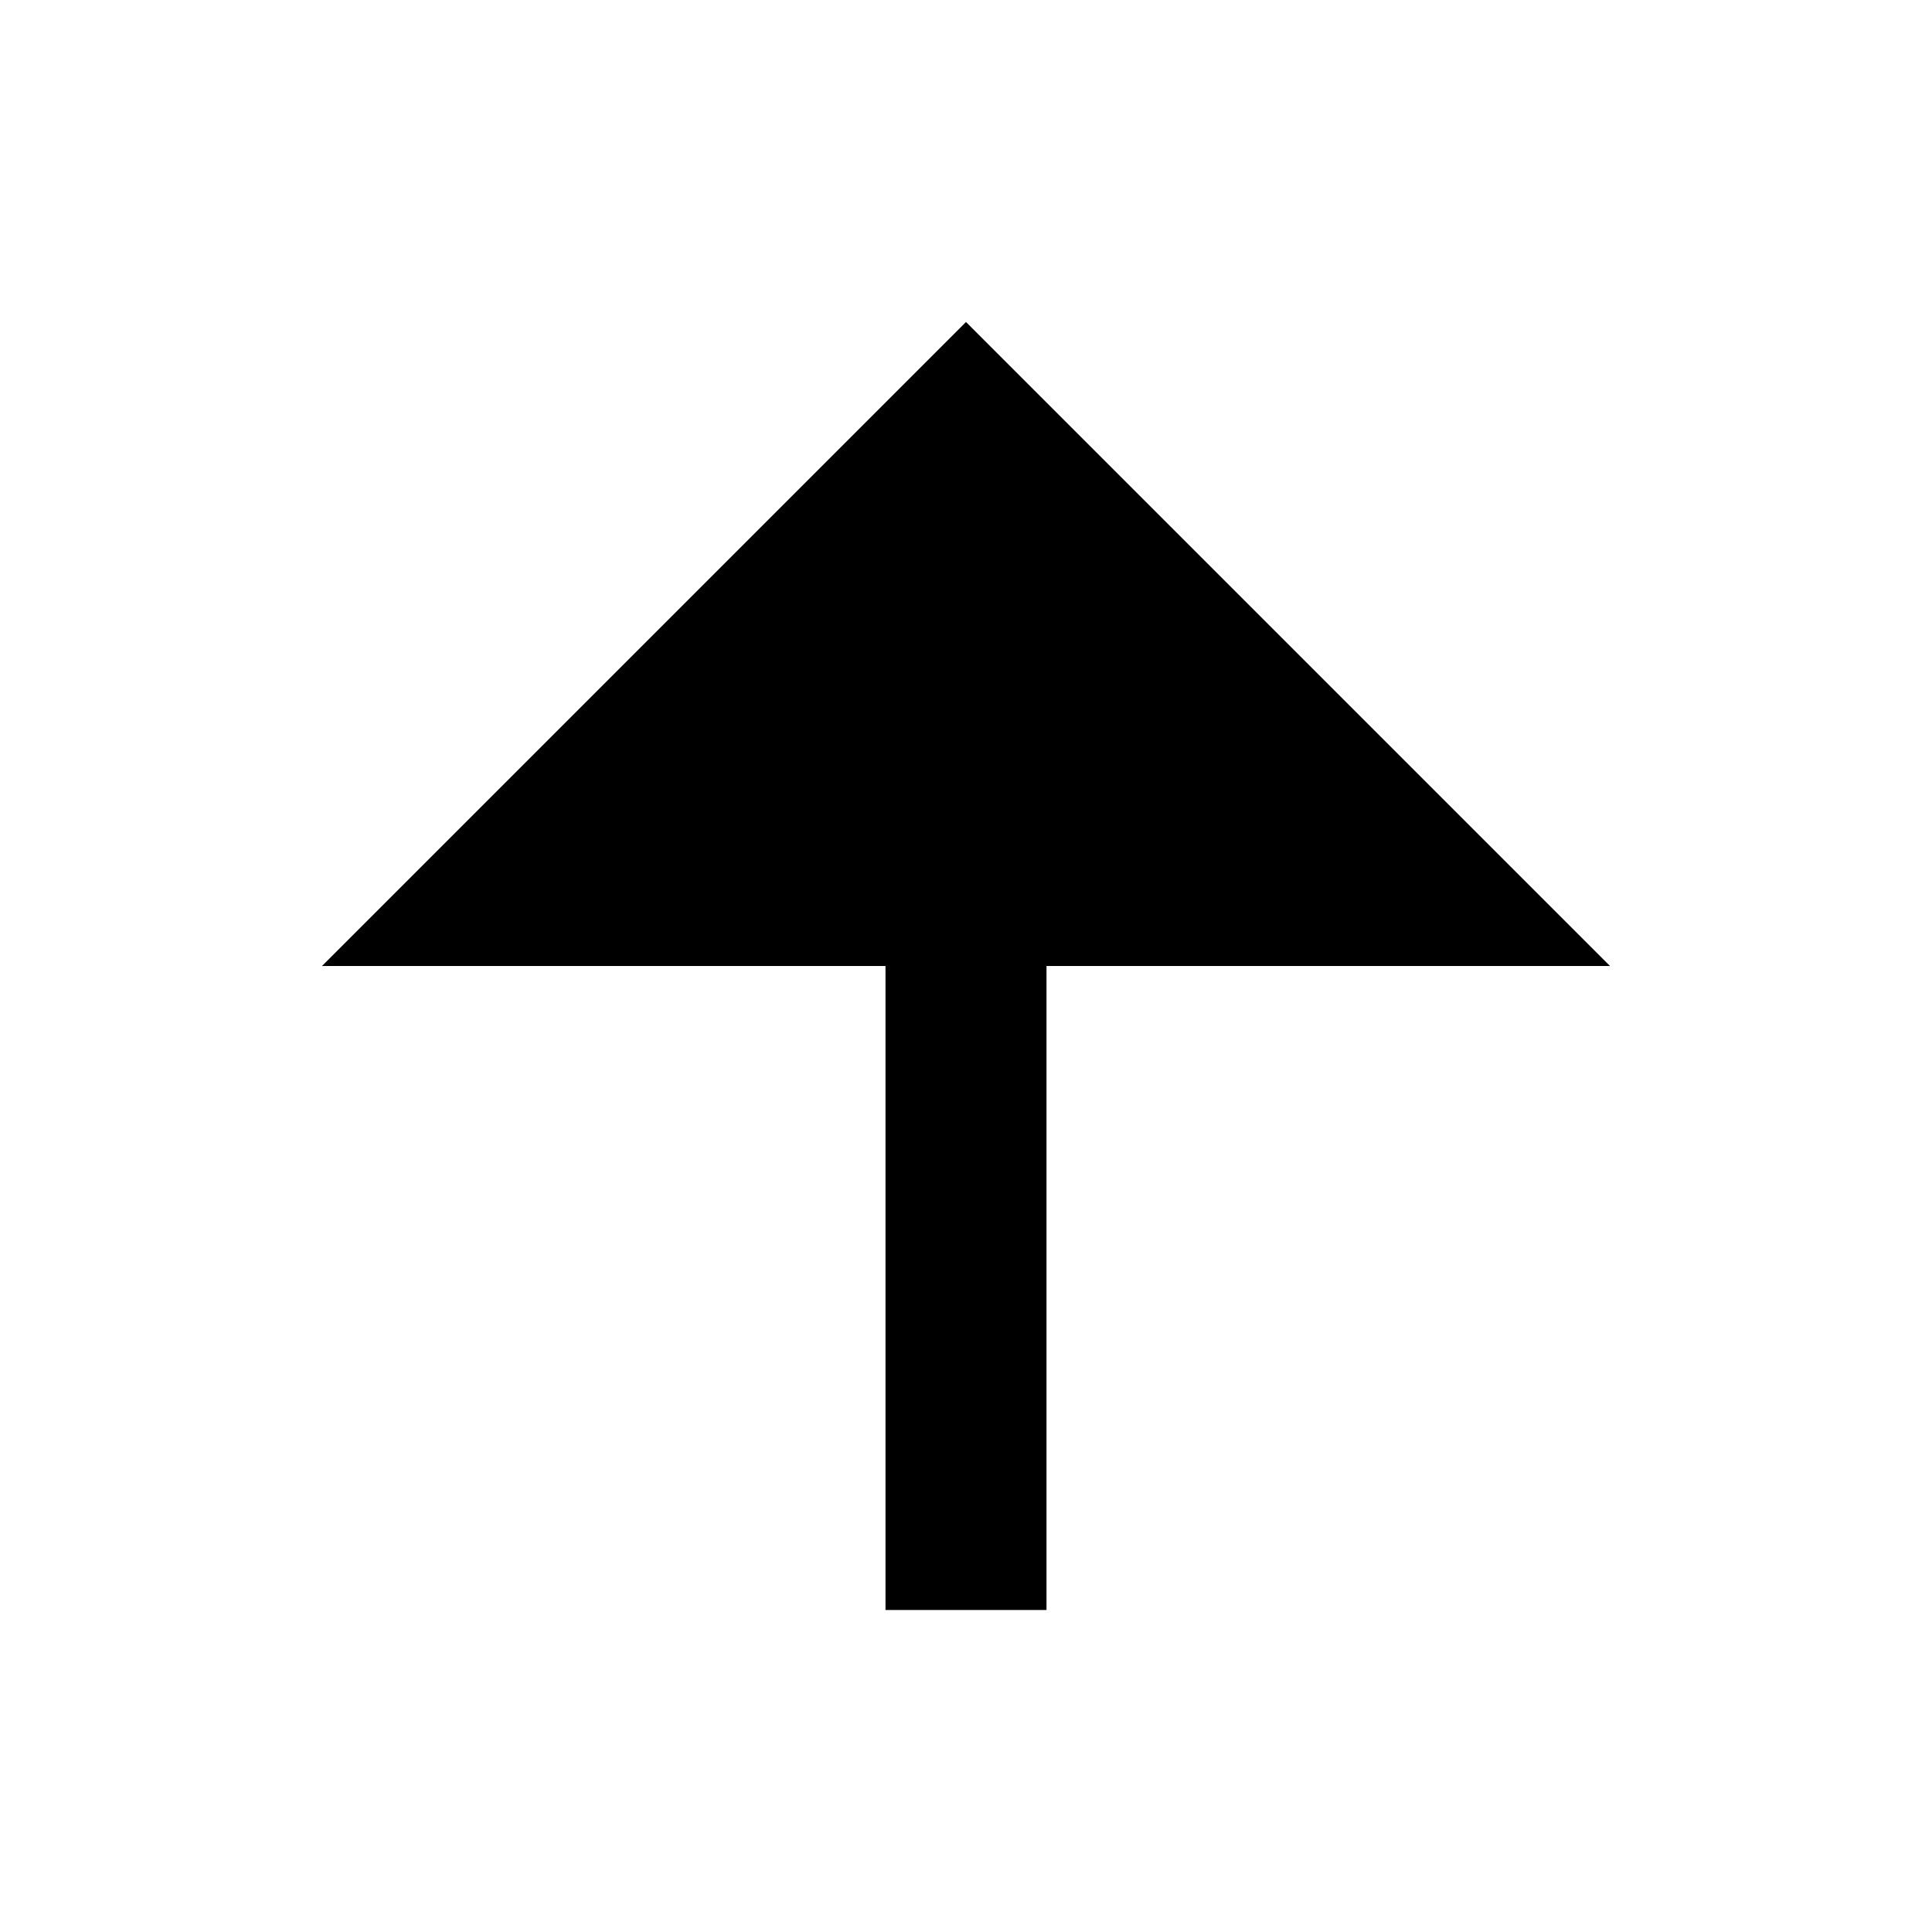
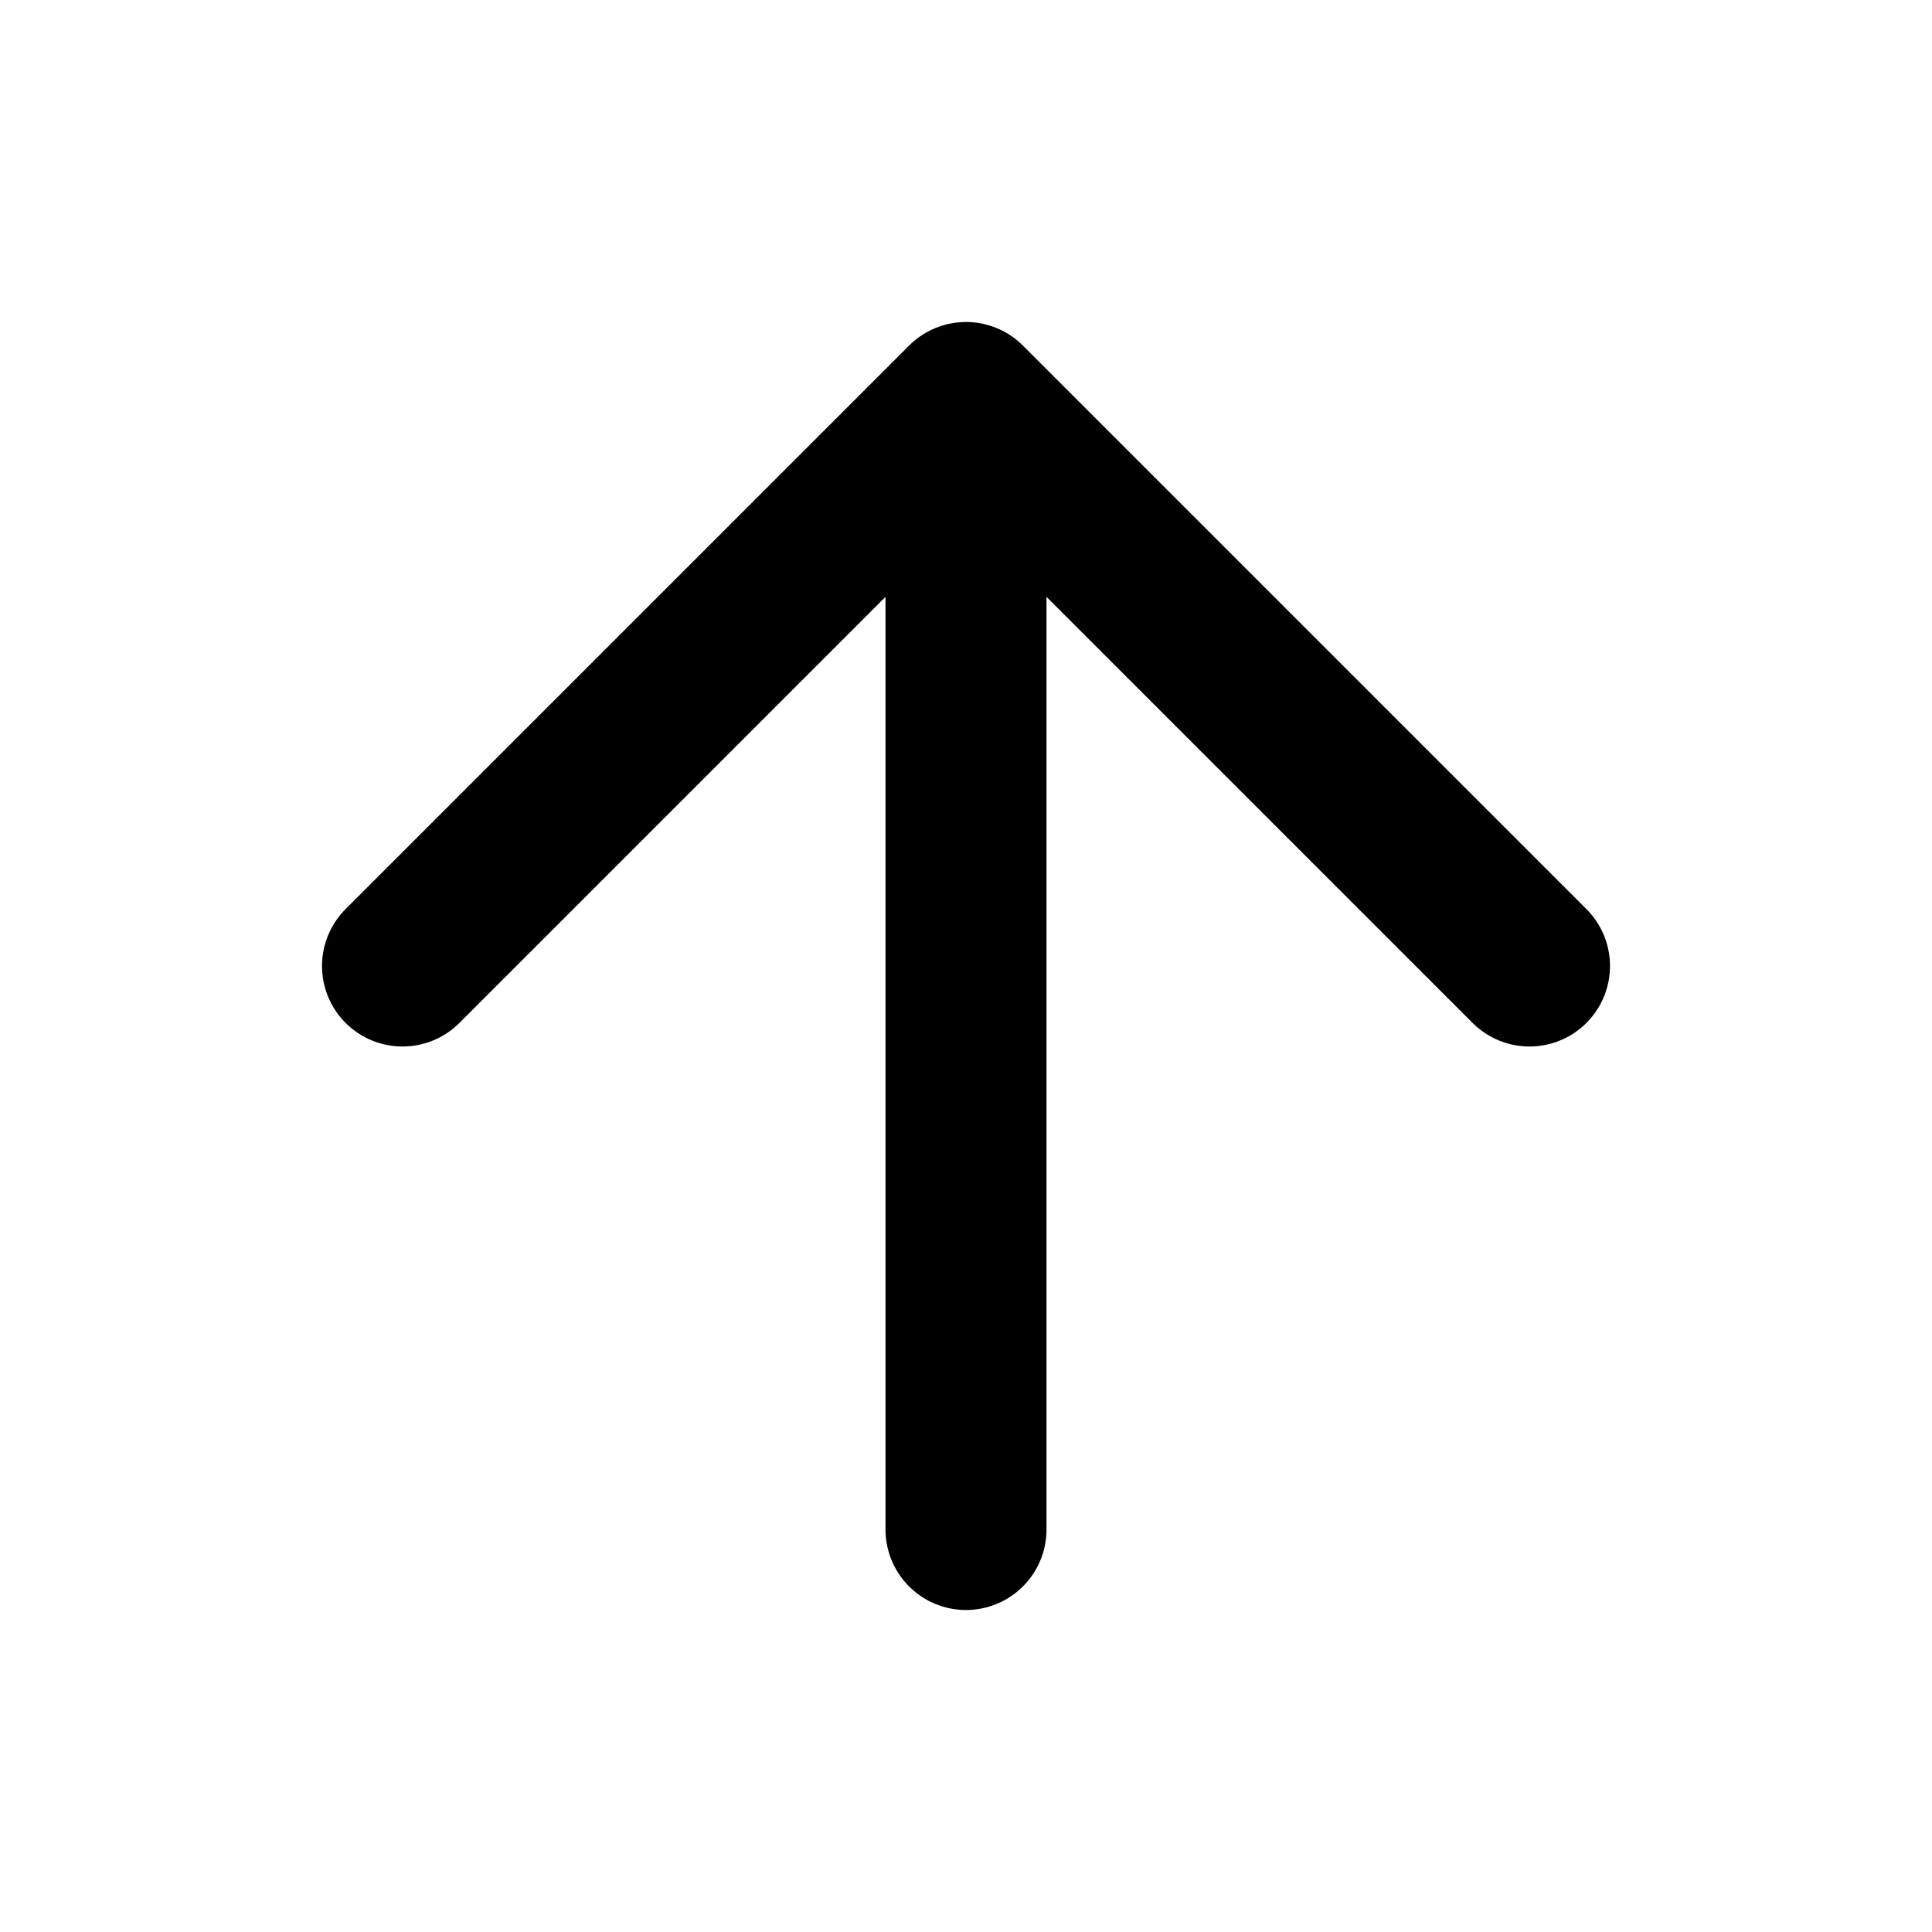
- <svg xmlns="http://www.w3.org/2000/svg" viewBox="0 0 24 24" fill="currentColor">
-   <path d="M13 12V20H11V12H4L12 4L20 12H13Z" />
+ <svg xmlns="http://www.w3.org/2000/svg" width="800px" height="800px" viewBox="0 0 24 24" fill="none">
+   <path d="M12 19V5M12 5L5 12M12 5L19 12" stroke="#000000" stroke-width="2" stroke-linecap="round" stroke-linejoin="round" />
</svg>
